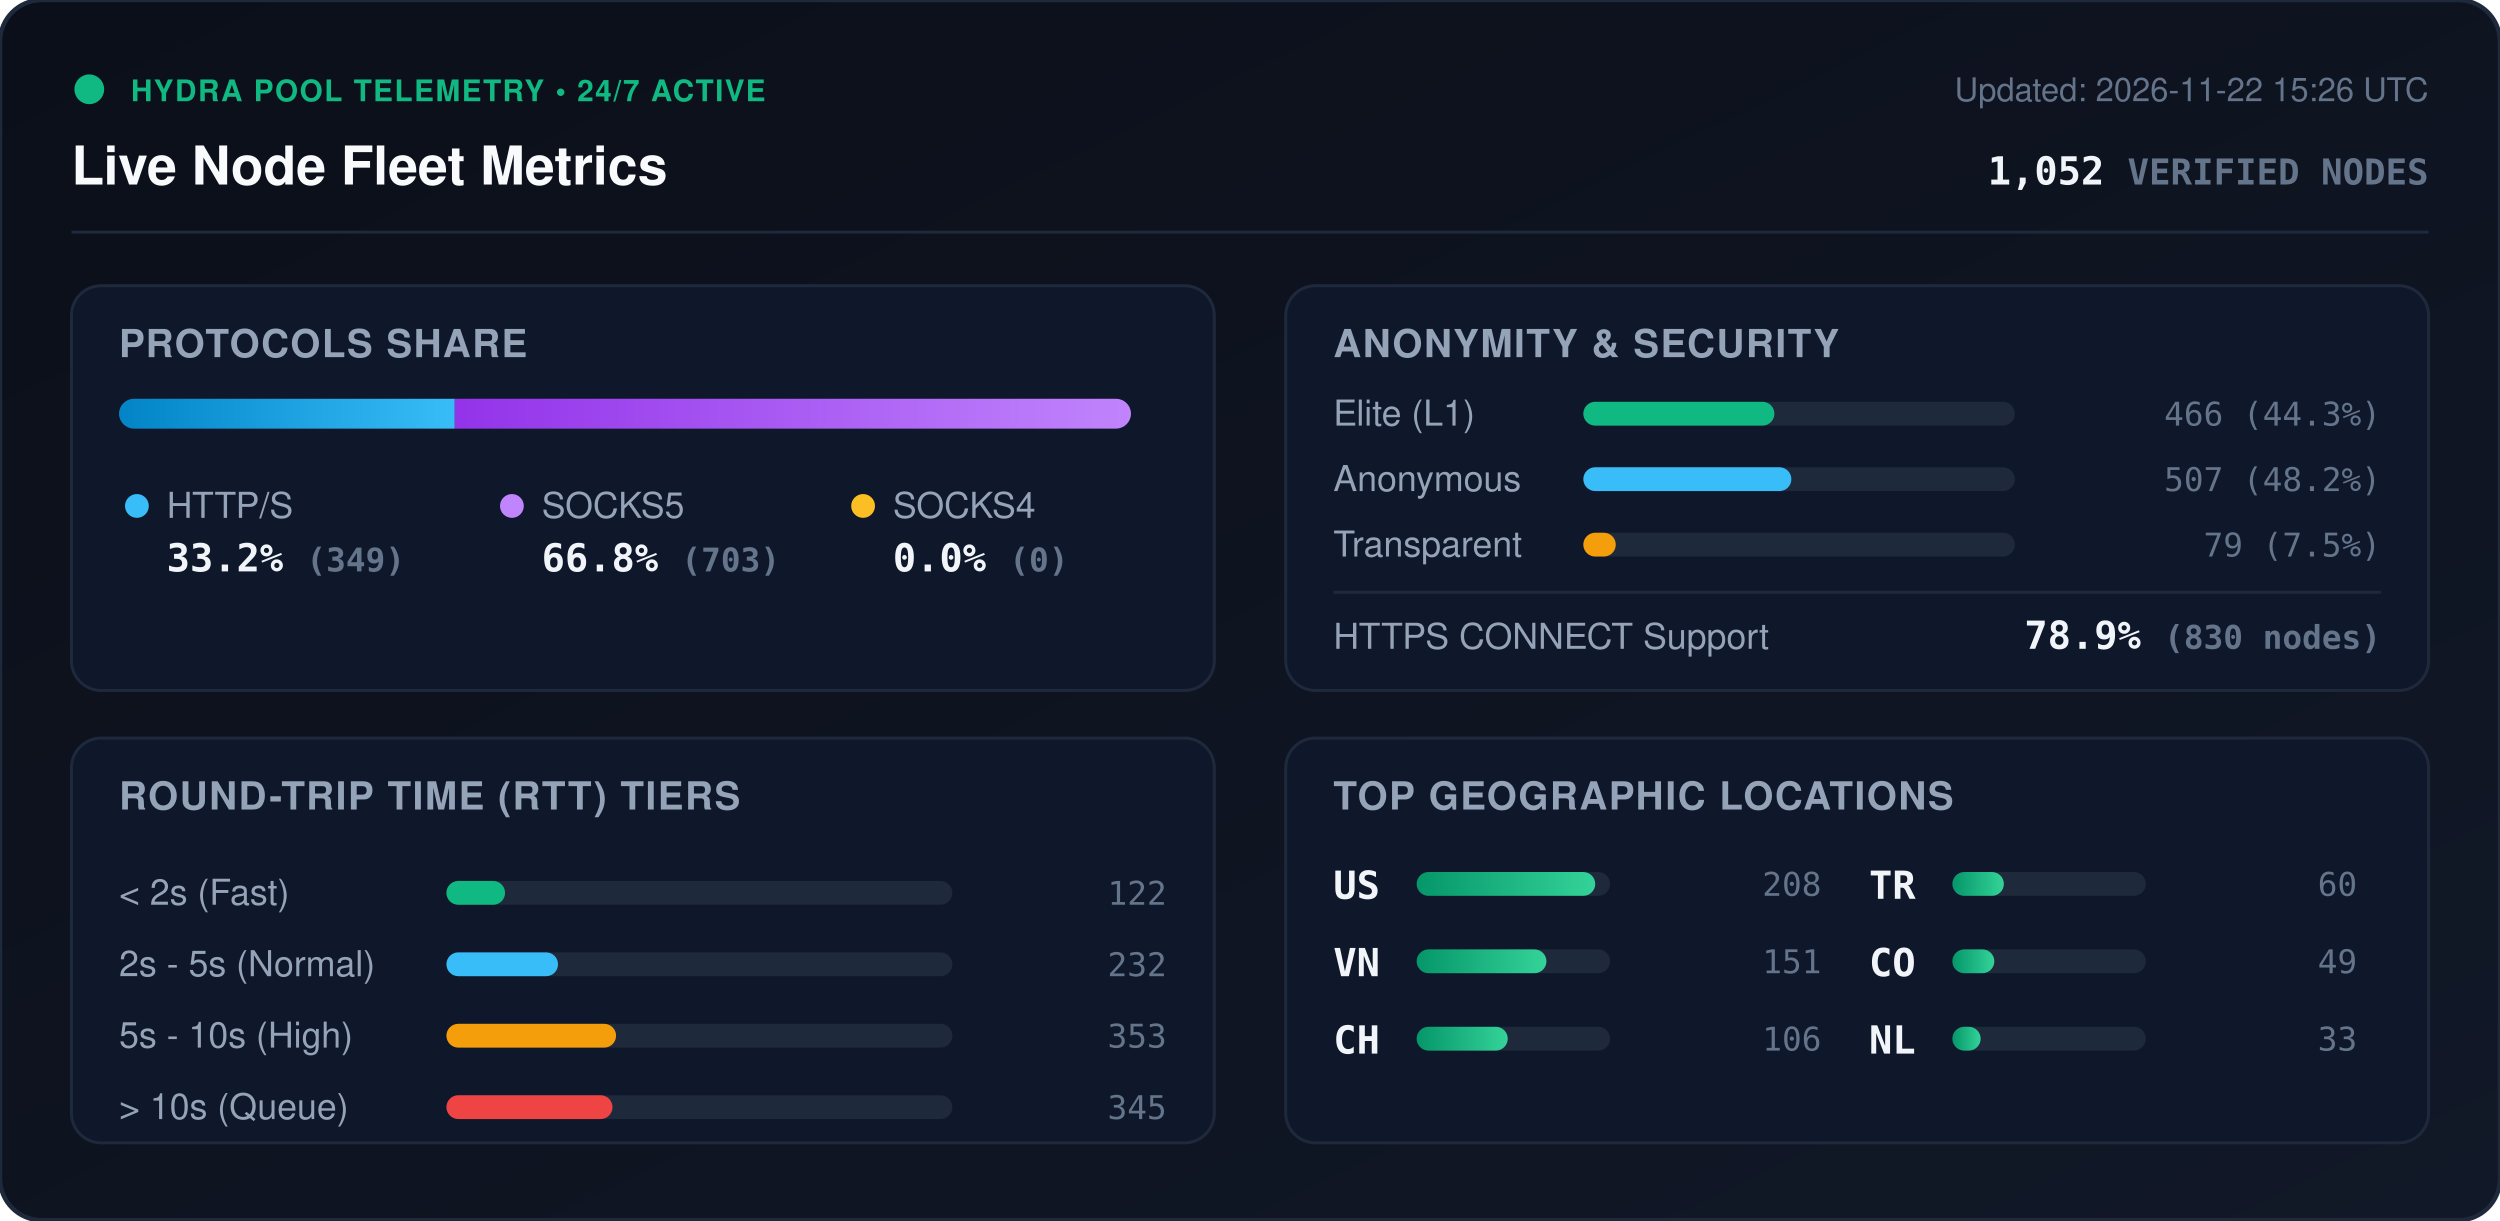
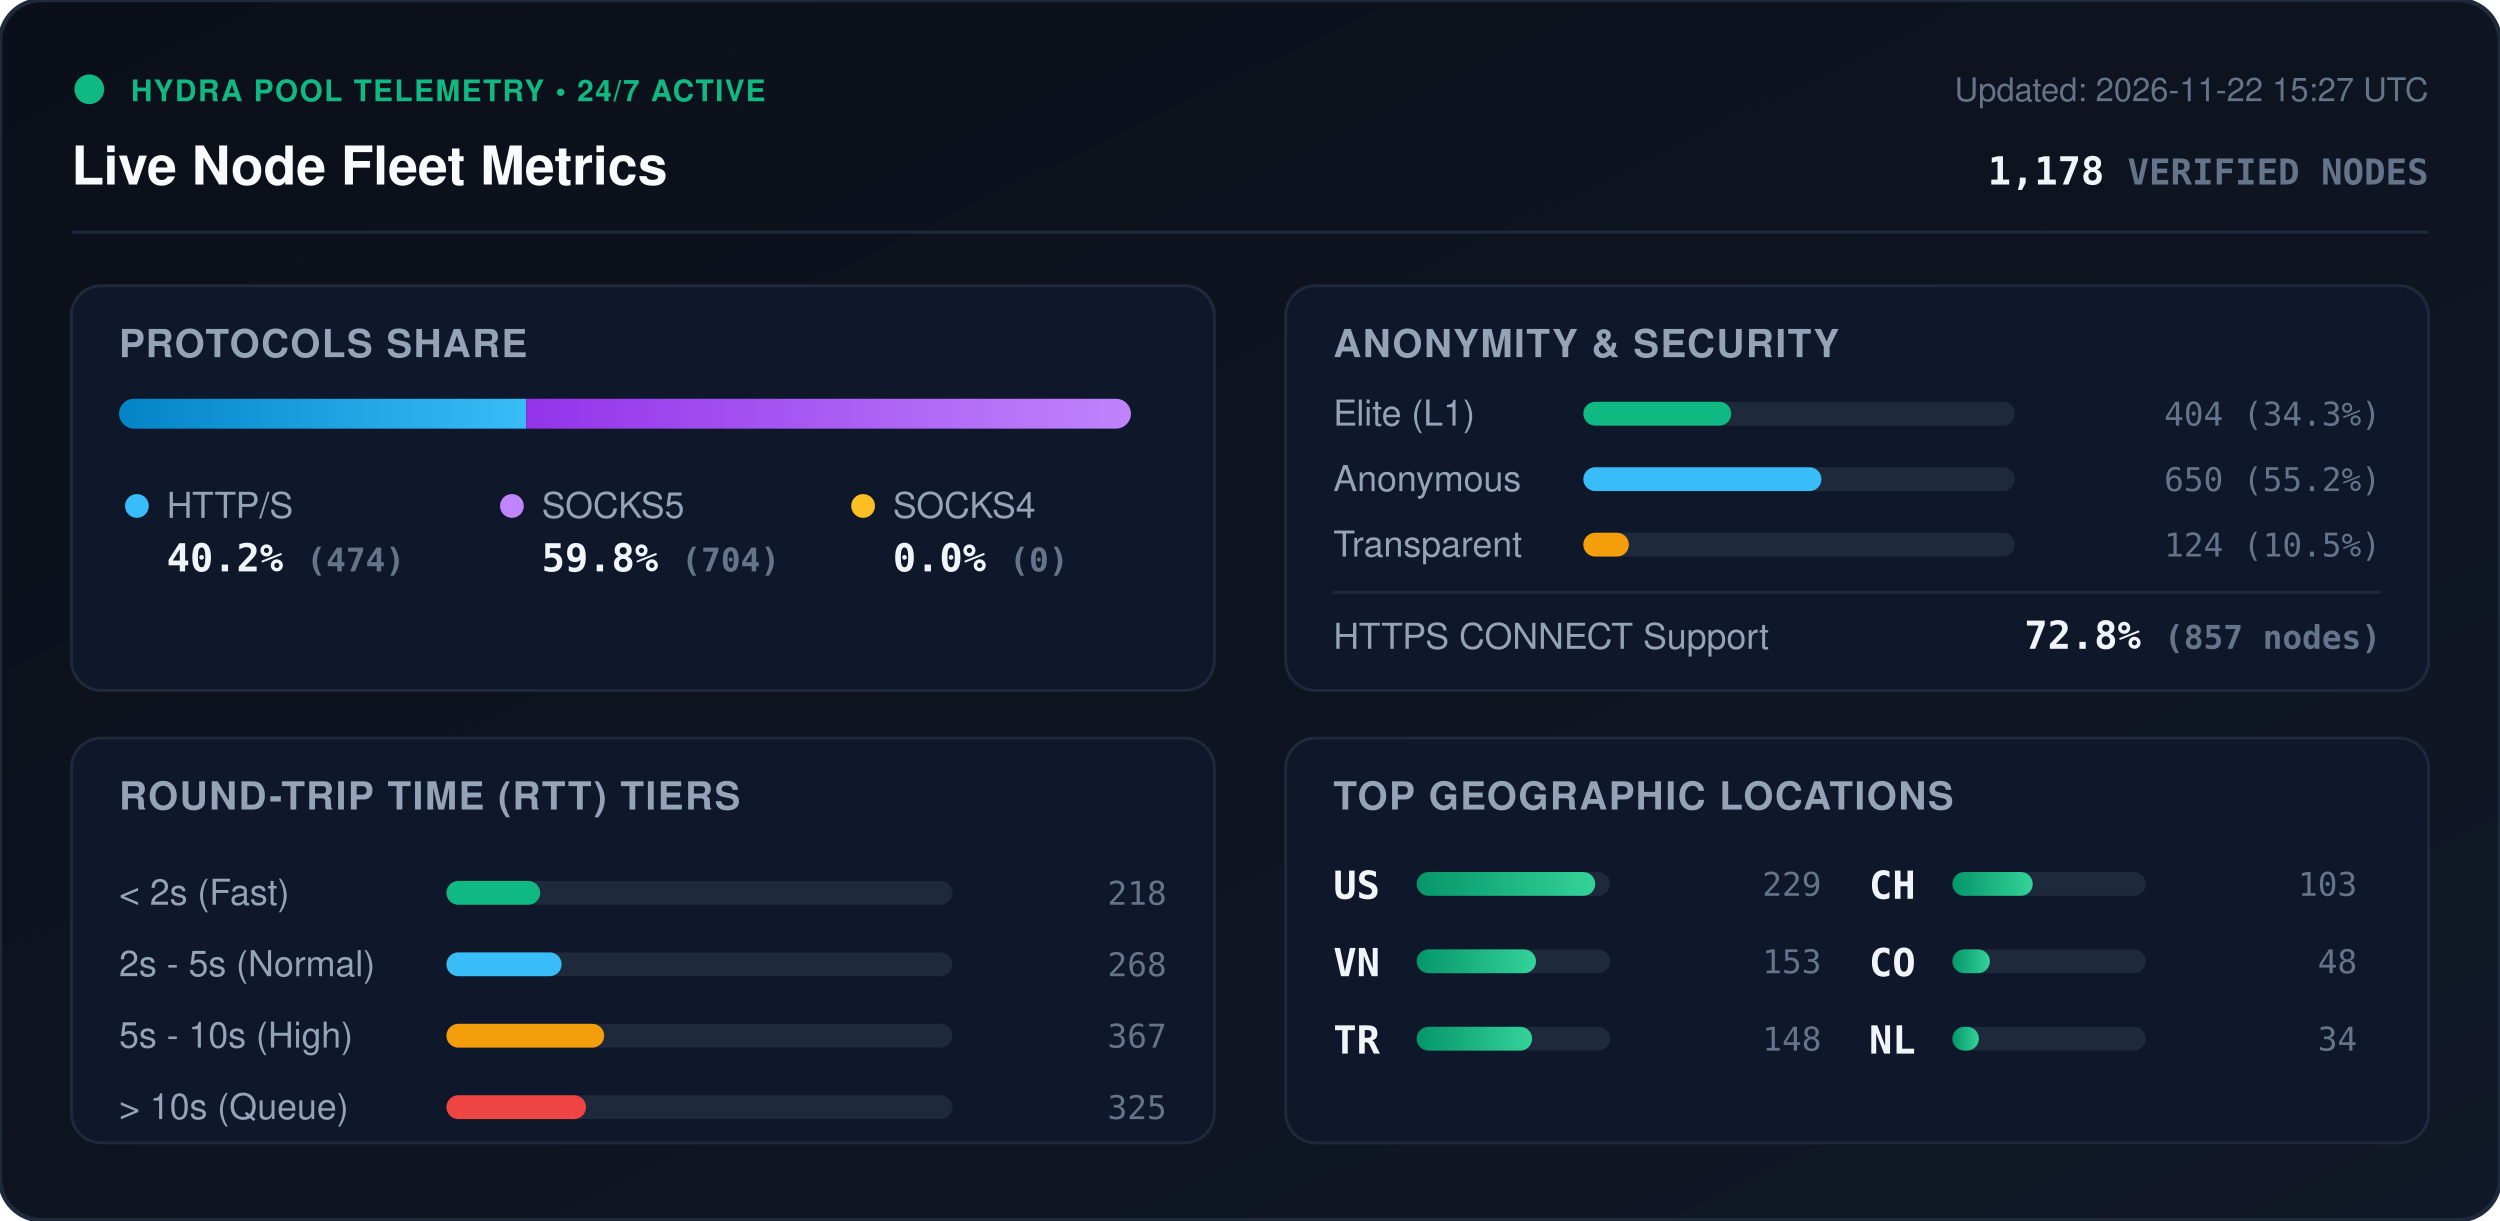
<svg xmlns="http://www.w3.org/2000/svg" viewBox="0 0 840 410" width="840" height="410" style="max-width: 100%; height: auto;">
  <defs>
    <linearGradient id="bg" x1="0%" y1="0%" x2="100%" y2="100%">
      <stop offset="0%" stop-color="#0b0f19" />
      <stop offset="100%" stop-color="#111827" />
    </linearGradient>
    <linearGradient id="bar-http" x1="0%" y1="0%" x2="100%" y2="0%">
      <stop offset="0%" stop-color="#0284c7" />
      <stop offset="100%" stop-color="#38bdf8" />
    </linearGradient>
    <linearGradient id="bar-socks5" x1="0%" y1="0%" x2="100%" y2="0%">
      <stop offset="0%" stop-color="#9333ea" />
      <stop offset="100%" stop-color="#c084fc" />
    </linearGradient>
    <linearGradient id="bar-socks4" x1="0%" y1="0%" x2="100%" y2="0%">
      <stop offset="0%" stop-color="#d97706" />
      <stop offset="100%" stop-color="#fbbf24" />
    </linearGradient>
    <linearGradient id="bar-green" x1="0%" y1="0%" x2="100%" y2="0%">
      <stop offset="0%" stop-color="#059669" />
      <stop offset="100%" stop-color="#34d399" />
    </linearGradient>
    <clipPath id="prog-track-clip">
      <rect width="340.0" height="10" rx="5" />
    </clipPath>
    <style>
      .title { font: 700 18px -apple-system, BlinkMacSystemFont, 'Segoe UI', Helvetica, Arial, sans-serif; fill: #f8fafc; }
      .sub { font: 500 11px -apple-system, BlinkMacSystemFont, 'Segoe UI', Helvetica, Arial, sans-serif; fill: #64748b; }
      .section-hdr { font: 600 13px -apple-system, BlinkMacSystemFont, 'Segoe UI', Helvetica, Arial, sans-serif; fill: #94a3b8; letter-spacing: 0.5px; }
      .metric-val { font: 700 13px -apple-system, BlinkMacSystemFont, 'Segoe UI', Helvetica, Arial, sans-serif; fill: #f1f5f9; }
      .metric-lbl { font: 500 12px -apple-system, BlinkMacSystemFont, 'Segoe UI', Helvetica, Arial, sans-serif; fill: #94a3b8; }
      .badge-txt { font: 700 10px -apple-system, BlinkMacSystemFont, 'Segoe UI', Helvetica, Arial, sans-serif; fill: #10b981; letter-spacing: 0.5px; }
      .mono { font-family: ui-monospace, SFMono-Regular, Menlo, Monaco, Consolas, monospace; }
      .pulse { animation: beacon 2s infinite ease-in-out; }
      @keyframes beacon { 0%, 100% { opacity: 1; } 50% { opacity: 0.35; } }
    </style>
  </defs>
  <rect width="840" height="410" rx="14" fill="url(#bg)" stroke="#1e293b" stroke-width="1.5" />
  <g transform="translate(24, 24)">
    <circle cx="6" cy="6" r="5" fill="#10b981" class="pulse" />
    <text x="20" y="10" class="badge-txt">HYDRA POOL TELEMETRY • 24/7 ACTIVE</text>
    <text x="0" y="38" class="title">Live Node Fleet Metrics</text>
-     <text x="792" y="10" text-anchor="end" class="sub">Updated: 2026-11-22 15:26 UTC</text>
-     <text x="792" y="38" text-anchor="end" class="metric-val mono" fill="#38bdf8">1,052 <tspan font-size="12" fill="#64748b">VERIFIED NODES</tspan>
+     <text x="792" y="10" text-anchor="end" class="sub">Updated: 2026-11-22 15:27 UTC</text>
+     <text x="792" y="38" text-anchor="end" class="metric-val mono" fill="#38bdf8">1,178 <tspan font-size="12" fill="#64748b">VERIFIED NODES</tspan>
    </text>
  </g>
  <line x1="24" y1="78" x2="816" y2="78" stroke="#1e293b" stroke-width="1" />
  <g transform="translate(24, 96)">
    <rect width="384" height="136" rx="10" fill="#0f172a" stroke="#1e293b" />
    <text x="16" y="24" class="section-hdr">PROTOCOLS SHARE</text>
    <g transform="translate(16, 38)">
      <rect width="340.0" height="10" rx="5" fill="#1e293b" />
      <g clip-path="url(#prog-track-clip)">
-         <rect x="0" width="112.8" height="10" fill="url(#bar-http)" />
-         <rect x="112.8" width="227.2" height="10" fill="url(#bar-socks5)" />
+         <rect x="0" width="136.8" height="10" fill="url(#bar-http)" />
+         <rect x="136.8" width="203.2" height="10" fill="url(#bar-socks5)" />
        <rect x="340.0" width="0.0" height="10" fill="url(#bar-socks4)" />
      </g>
    </g>
    <g transform="translate(16, 68)">
      <circle cx="6" cy="6" r="4" fill="#38bdf8" />
      <text x="16" y="10" class="metric-lbl">HTTP/S</text>
-       <text x="16" y="28" class="metric-val mono">33.2% <tspan font-size="11" fill="#64748b">(349)</tspan>
+       <text x="16" y="28" class="metric-val mono">40.2% <tspan font-size="11" fill="#64748b">(474)</tspan>
      </text>
      <circle cx="132" cy="6" r="4" fill="#c084fc" />
      <text x="142" y="10" class="metric-lbl">SOCKS5</text>
-       <text x="142" y="28" class="metric-val mono">66.8% <tspan font-size="11" fill="#64748b">(703)</tspan>
+       <text x="142" y="28" class="metric-val mono">59.8% <tspan font-size="11" fill="#64748b">(704)</tspan>
      </text>
      <circle cx="250" cy="6" r="4" fill="#fbbf24" />
      <text x="260" y="10" class="metric-lbl">SOCKS4</text>
      <text x="260" y="28" class="metric-val mono">0.0% <tspan font-size="11" fill="#64748b">(0)</tspan>
      </text>
    </g>
  </g>
  <g transform="translate(432, 96)">
    <rect width="384" height="136" rx="10" fill="#0f172a" stroke="#1e293b" />
    <text x="16" y="24" class="section-hdr">ANONYMITY &amp; SECURITY</text>
    <text x="16" y="47" class="metric-lbl">Elite (L1)</text>
    <rect x="100" y="39" width="145.0" height="8" rx="4" fill="#1e293b" />
-     <rect x="100" y="39" width="64.2" height="8" rx="4" fill="#10b981" />
-     <text x="368" y="47" text-anchor="end" class="mono sub" fill="#e2e8f0">466 (44.3%)</text>
+     <rect x="100" y="39" width="49.7" height="8" rx="4" fill="#10b981" />
+     <text x="368" y="47" text-anchor="end" class="mono sub" fill="#e2e8f0">404 (34.3%)</text>
    <text x="16" y="69" class="metric-lbl">Anonymous</text>
    <rect x="100" y="61" width="145.0" height="8" rx="4" fill="#1e293b" />
-     <rect x="100" y="61" width="69.9" height="8" rx="4" fill="#38bdf8" />
-     <text x="368" y="69" text-anchor="end" class="mono sub" fill="#e2e8f0">507 (48.2%)</text>
+     <rect x="100" y="61" width="80.0" height="8" rx="4" fill="#38bdf8" />
+     <text x="368" y="69" text-anchor="end" class="mono sub" fill="#e2e8f0">650 (55.2%)</text>
    <text x="16" y="91" class="metric-lbl">Transparent</text>
    <rect x="100" y="83" width="145.0" height="8" rx="4" fill="#1e293b" />
-     <rect x="100" y="83" width="10.9" height="8" rx="4" fill="#f59e0b" />
-     <text x="368" y="91" text-anchor="end" class="mono sub" fill="#e2e8f0">79 (7.5%)</text>
+     <rect x="100" y="83" width="15.3" height="8" rx="4" fill="#f59e0b" />
+     <text x="368" y="91" text-anchor="end" class="mono sub" fill="#e2e8f0">124 (10.5%)</text>
    <line x1="16" y1="103" x2="368" y2="103" stroke="#1e293b" stroke-width="1" />
    <text x="16" y="122" class="metric-lbl">HTTPS CONNECT Support</text>
-     <text x="368" y="122" text-anchor="end" class="metric-val mono" fill="#34d399">78.9% <tspan font-size="11" fill="#64748b">(830 nodes)</tspan>
+     <text x="368" y="122" text-anchor="end" class="metric-val mono" fill="#34d399">72.8% <tspan font-size="11" fill="#64748b">(857 nodes)</tspan>
    </text>
  </g>
  <g transform="translate(24, 248)">
    <rect width="384" height="136" rx="10" fill="#0f172a" stroke="#1e293b" />
    <text x="16" y="24" class="section-hdr">ROUND-TRIP TIME (RTT) TIERS</text>
    <g transform="translate(16, 42)">
      <text x="0" y="14" class="metric-lbl">&lt; 2s (Fast)</text>
      <rect x="110" y="6" width="170" height="8" rx="4" fill="#1e293b" />
-       <rect x="110" y="6" width="19.7" height="8" rx="4" fill="#10b981" />
-       <text x="352" y="14" text-anchor="end" class="mono sub">122</text>
+       <rect x="110" y="6" width="31.5" height="8" rx="4" fill="#10b981" />
+       <text x="352" y="14" text-anchor="end" class="mono sub">218</text>
      <text x="0" y="38" class="metric-lbl">2s - 5s (Normal)</text>
      <rect x="110" y="30" width="170" height="8" rx="4" fill="#1e293b" />
-       <rect x="110" y="30" width="37.5" height="8" rx="4" fill="#38bdf8" />
-       <text x="352" y="38" text-anchor="end" class="mono sub">232</text>
+       <rect x="110" y="30" width="38.7" height="8" rx="4" fill="#38bdf8" />
+       <text x="352" y="38" text-anchor="end" class="mono sub">268</text>
      <text x="0" y="62" class="metric-lbl">5s - 10s (High)</text>
      <rect x="110" y="54" width="170" height="8" rx="4" fill="#1e293b" />
-       <rect x="110" y="54" width="57.0" height="8" rx="4" fill="#f59e0b" />
-       <text x="352" y="62" text-anchor="end" class="mono sub">353</text>
+       <rect x="110" y="54" width="53.0" height="8" rx="4" fill="#f59e0b" />
+       <text x="352" y="62" text-anchor="end" class="mono sub">367</text>
      <text x="0" y="86" class="metric-lbl">&gt; 10s (Queue)</text>
      <rect x="110" y="78" width="170" height="8" rx="4" fill="#1e293b" />
-       <rect x="110" y="78" width="55.8" height="8" rx="4" fill="#ef4444" />
-       <text x="352" y="86" text-anchor="end" class="mono sub">345</text>
+       <rect x="110" y="78" width="46.9" height="8" rx="4" fill="#ef4444" />
+       <text x="352" y="86" text-anchor="end" class="mono sub">325</text>
    </g>
  </g>
  <g transform="translate(432, 248)">
    <rect width="384" height="136" rx="10" fill="#0f172a" stroke="#1e293b" />
    <text x="16" y="24" class="section-hdr">TOP GEOGRAPHIC LOCATIONS</text>
    <g transform="translate(16, 42)">
      <g transform="translate(0, 0)">
        <text x="0" y="12" class="mono metric-val" font-size="12">US</text>
        <rect x="28" y="3" width="65" height="8" rx="4" fill="#1e293b" />
        <rect x="28" y="3" width="60.0" height="8" rx="4" fill="url(#bar-green)" />
-         <text x="164" y="11" text-anchor="end" class="mono sub">208</text>
+         <text x="164" y="11" text-anchor="end" class="mono sub">229</text>
      </g>
      <g transform="translate(0, 26)">
        <text x="0" y="12" class="mono metric-val" font-size="12">VN</text>
        <rect x="28" y="3" width="65" height="8" rx="4" fill="#1e293b" />
-         <rect x="28" y="3" width="43.6" height="8" rx="4" fill="url(#bar-green)" />
-         <text x="164" y="11" text-anchor="end" class="mono sub">151</text>
+         <rect x="28" y="3" width="40.1" height="8" rx="4" fill="url(#bar-green)" />
+         <text x="164" y="11" text-anchor="end" class="mono sub">153</text>
      </g>
      <g transform="translate(0, 52)">
+         <text x="0" y="12" class="mono metric-val" font-size="12">TR</text>
+         <rect x="28" y="3" width="65" height="8" rx="4" fill="#1e293b" />
+         <rect x="28" y="3" width="38.8" height="8" rx="4" fill="url(#bar-green)" />
+         <text x="164" y="11" text-anchor="end" class="mono sub">148</text>
+       </g>
+       <g transform="translate(180, 0)">
        <text x="0" y="12" class="mono metric-val" font-size="12">CH</text>
        <rect x="28" y="3" width="65" height="8" rx="4" fill="#1e293b" />
-         <rect x="28" y="3" width="30.6" height="8" rx="4" fill="url(#bar-green)" />
-         <text x="164" y="11" text-anchor="end" class="mono sub">106</text>
-       </g>
-       <g transform="translate(180, 0)">
-         <text x="0" y="12" class="mono metric-val" font-size="12">TR</text>
-         <rect x="28" y="3" width="65" height="8" rx="4" fill="#1e293b" />
-         <rect x="28" y="3" width="17.3" height="8" rx="4" fill="url(#bar-green)" />
-         <text x="164" y="11" text-anchor="end" class="mono sub">60</text>
+         <rect x="28" y="3" width="27.0" height="8" rx="4" fill="url(#bar-green)" />
+         <text x="164" y="11" text-anchor="end" class="mono sub">103</text>
      </g>
      <g transform="translate(180, 26)">
        <text x="0" y="12" class="mono metric-val" font-size="12">CO</text>
        <rect x="28" y="3" width="65" height="8" rx="4" fill="#1e293b" />
-         <rect x="28" y="3" width="14.1" height="8" rx="4" fill="url(#bar-green)" />
-         <text x="164" y="11" text-anchor="end" class="mono sub">49</text>
+         <rect x="28" y="3" width="12.6" height="8" rx="4" fill="url(#bar-green)" />
+         <text x="164" y="11" text-anchor="end" class="mono sub">48</text>
      </g>
      <g transform="translate(180, 52)">
        <text x="0" y="12" class="mono metric-val" font-size="12">NL</text>
        <rect x="28" y="3" width="65" height="8" rx="4" fill="#1e293b" />
-         <rect x="28" y="3" width="9.5" height="8" rx="4" fill="url(#bar-green)" />
-         <text x="164" y="11" text-anchor="end" class="mono sub">33</text>
+         <rect x="28" y="3" width="8.9" height="8" rx="4" fill="url(#bar-green)" />
+         <text x="164" y="11" text-anchor="end" class="mono sub">34</text>
      </g>
    </g>
  </g>
</svg>
